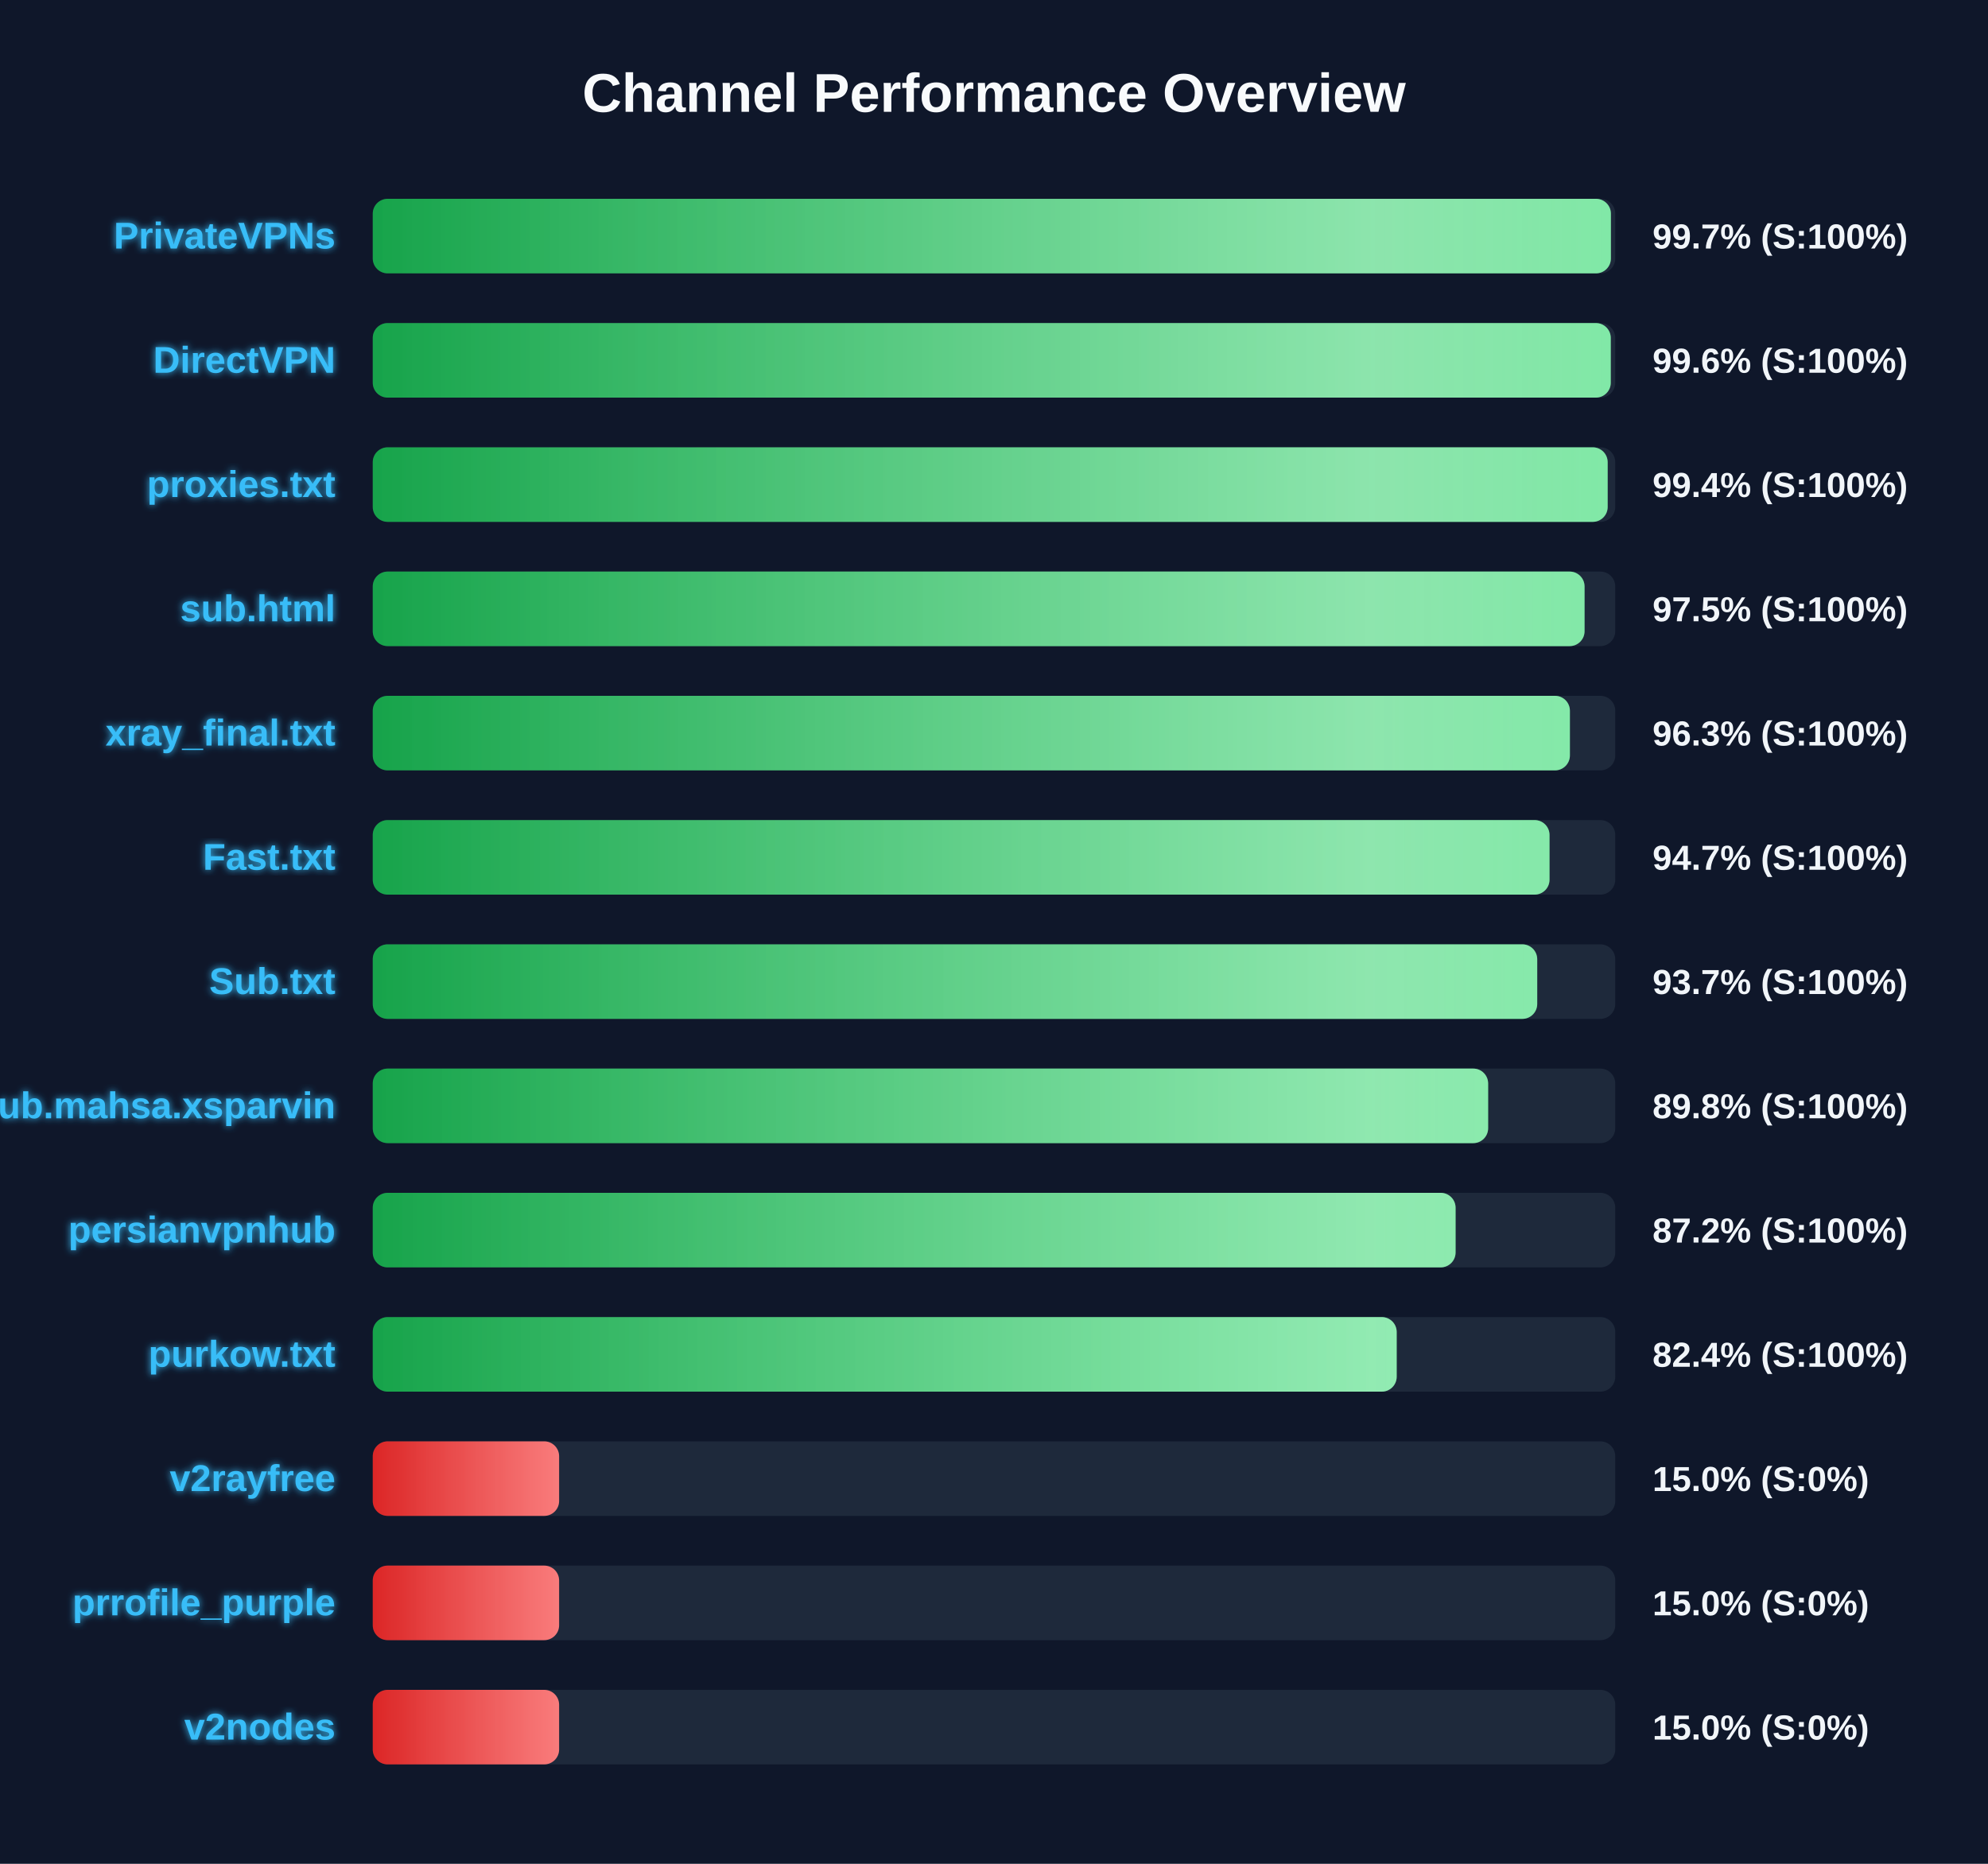
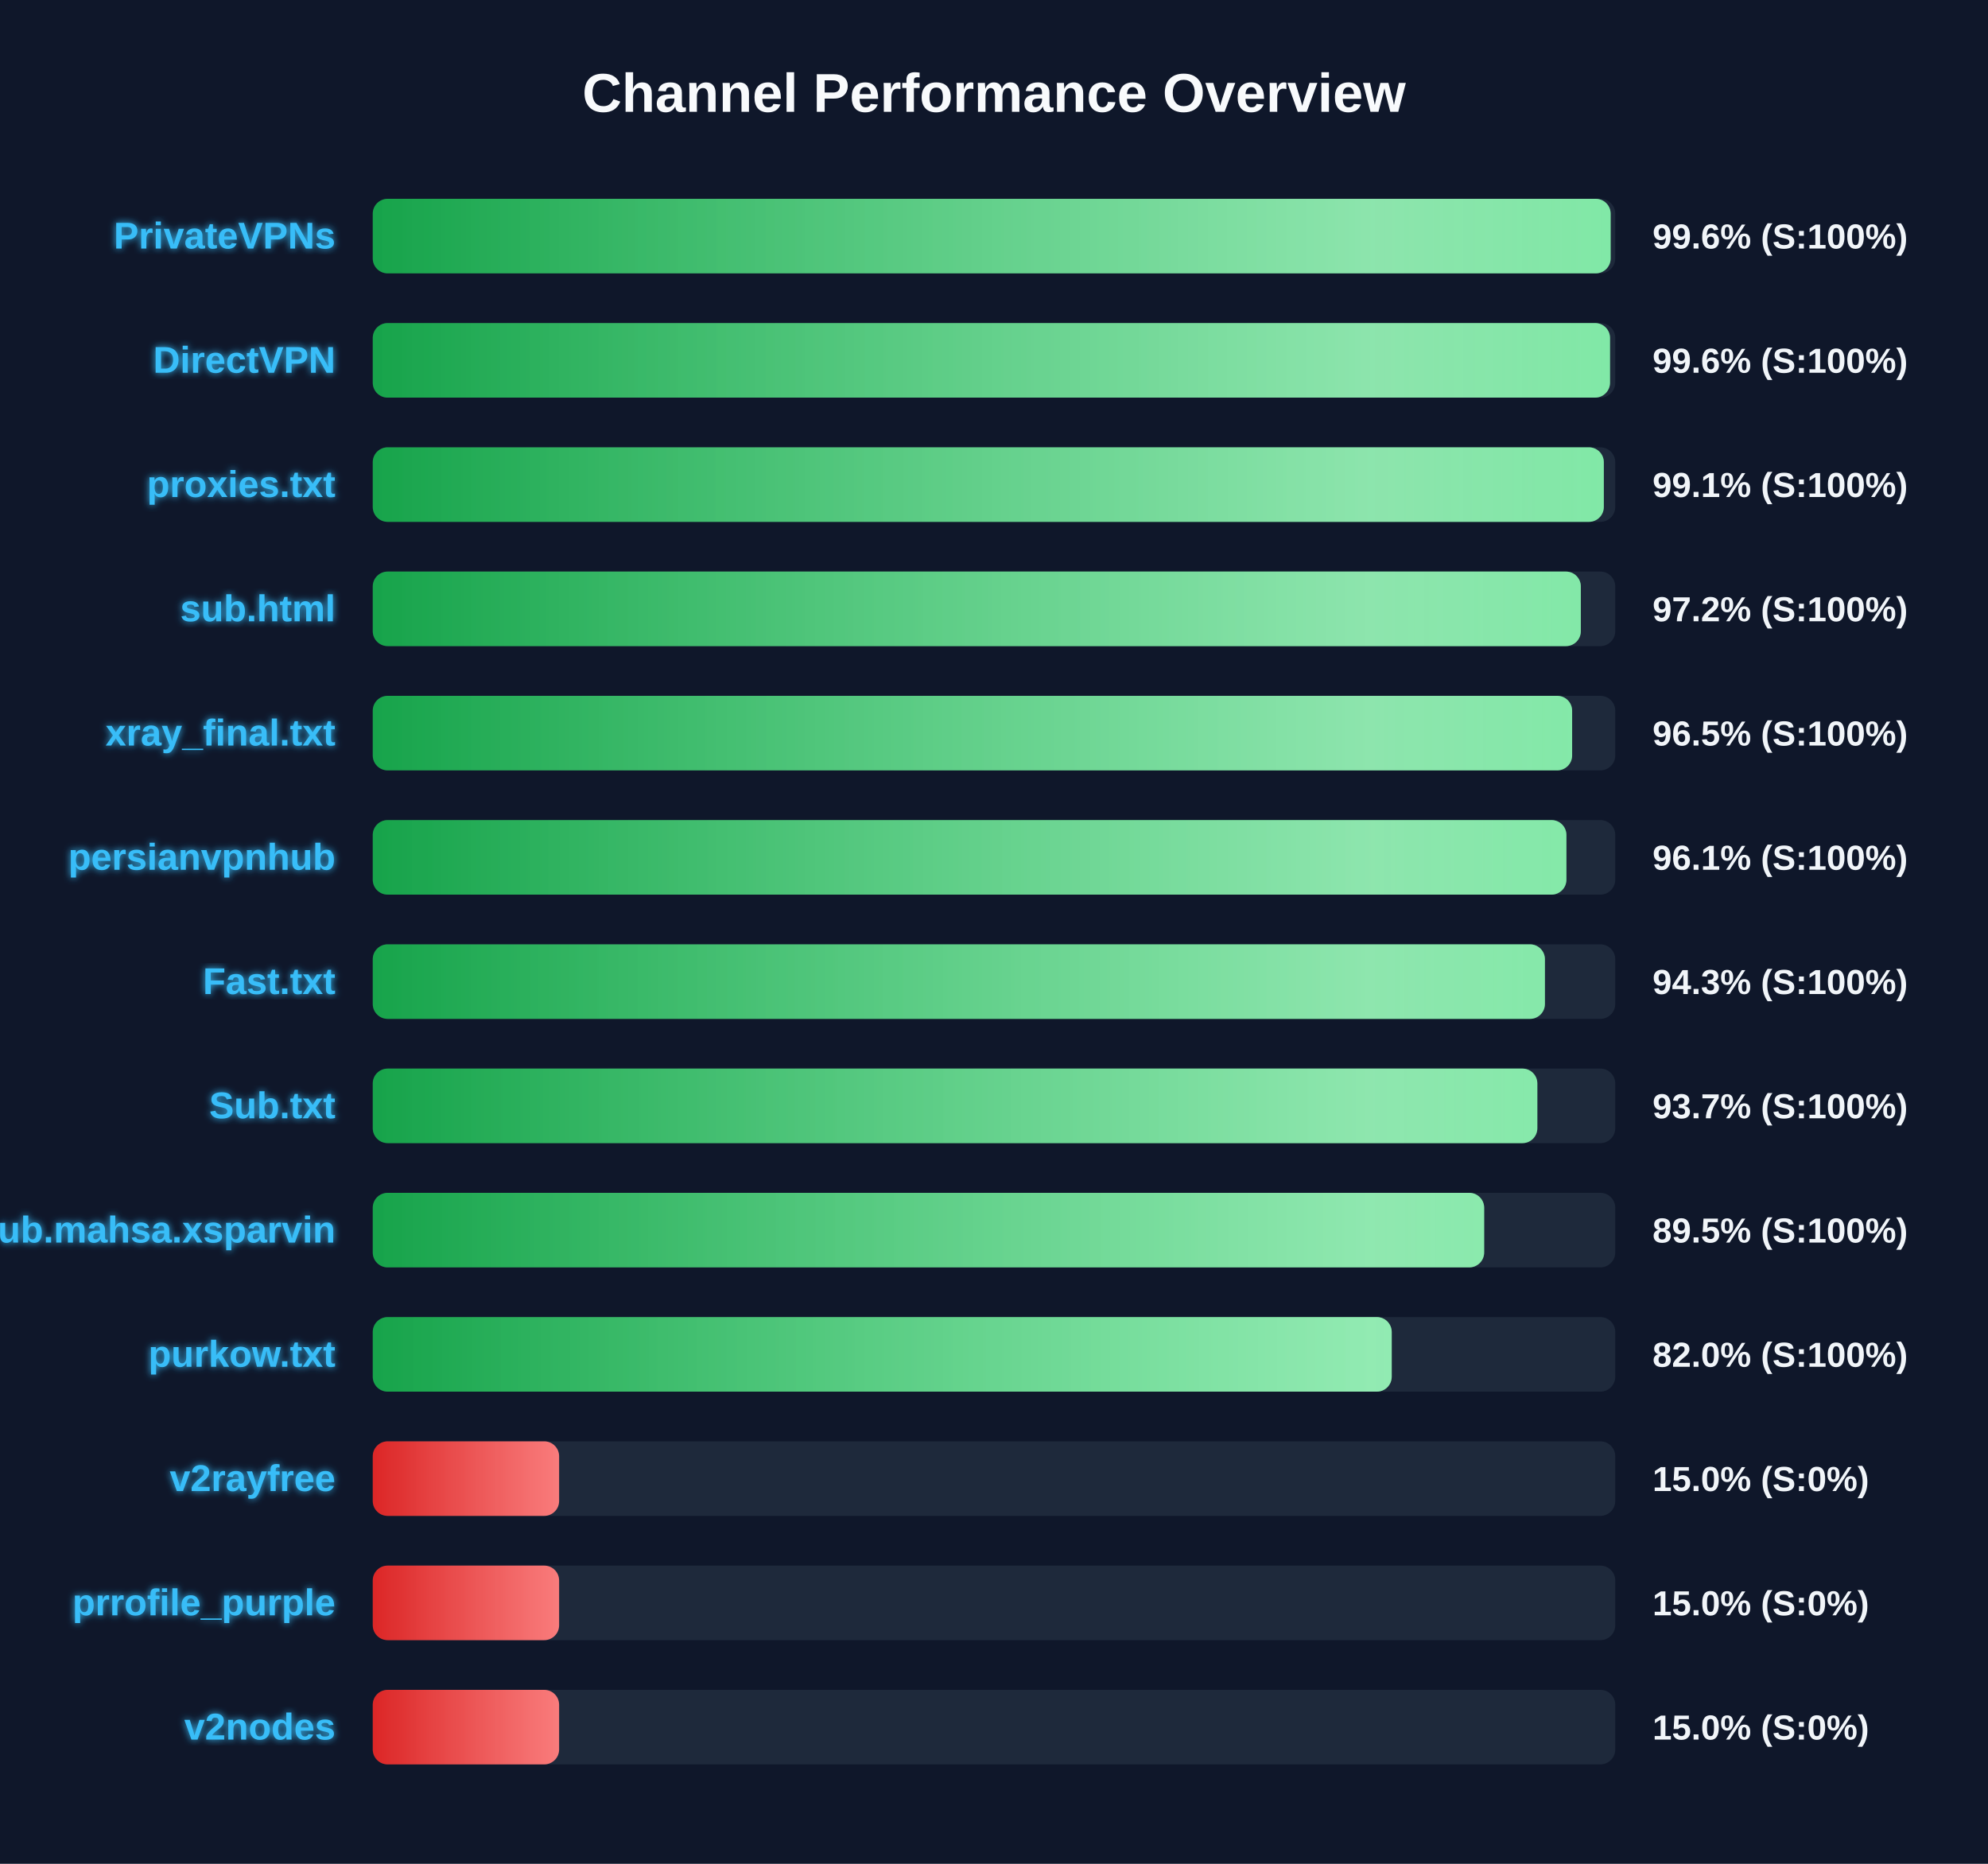
<svg xmlns="http://www.w3.org/2000/svg" width="800" height="750" version="1.1">
  <defs>
    <linearGradient id="grad-green" x1="0%" y1="0%" x2="100%" y2="0%">
      <stop offset="0%" stop-color="#16a34a" />
      <stop offset="100%" stop-color="#4ade80" />
    </linearGradient>
    <linearGradient id="grad-yellow" x1="0%" y1="0%" x2="100%" y2="0%">
      <stop offset="0%" stop-color="#ca8a04" />
      <stop offset="100%" stop-color="#fde047" />
    </linearGradient>
    <linearGradient id="grad-red" x1="0%" y1="0%" x2="100%" y2="0%">
      <stop offset="0%" stop-color="#dc2626" />
      <stop offset="100%" stop-color="#f87171" />
    </linearGradient>
    <linearGradient id="shimmer" x1="0%" y1="0%" x2="100%" y2="0%">
      <stop offset="0%" stop-color="rgba(255,255,255,0)" />
      <stop offset="50%" stop-color="rgba(255,255,255,0.4)" />
      <stop offset="100%" stop-color="rgba(255,255,255,0)" />
    </linearGradient>
    <filter id="glow" x="-20%" y="-20%" width="140%" height="140%">
      <feGaussianBlur stdDeviation="1.5" result="blur" />
      <feComposite in="SourceGraphic" in2="blur" operator="over" />
    </filter>
  </defs>
  <style>
        .bg-rect { fill: #0f172a; }
        .title { font: bold 22px 'Segoe UI', Arial, sans-serif; fill: #f8fafc; }
        .row { font: bold 15px 'Segoe UI', Arial, sans-serif; fill: #38bdf8; filter: url(#glow); }
        .score { font: bold 14px 'Segoe UI', Arial, sans-serif; fill: #f1f5f9; }
        @keyframes shimmer-anim {
            0% { transform: translateX(-100%); }
            100% { transform: translateX(200%); }
        }
        .shimmer-rect {
            animation: shimmer-anim 2.5s infinite linear;
        }
    </style>
  <rect width="100%" height="100%" class="bg-rect" />
  <text x="400" y="45" text-anchor="middle" class="title">Channel Performance Overview</text>
  <rect x="150" y="80" width="500" height="30" fill="#1e293b" rx="6" />
  <clipPath id="clip-0">
-     <rect x="150" y="80" width="498.25" height="30" rx="6" />
+     <rect x="150" y="80" width="498.15" height="30" rx="6" />
  </clipPath>
-   <rect x="150" y="80" width="498.25" height="30" fill="url(#grad-green)" rx="6" />
+   <rect x="150" y="80" width="498.15" height="30" fill="url(#grad-green)" rx="6" />
  <g clip-path="url(#clip-0)">
    <rect x="150" y="80" width="100%" height="30" fill="url(#shimmer)" class="shimmer-rect" />
  </g>
  <text x="135" y="100" text-anchor="end" class="row">PrivateVPNs</text>
-   <text x="665" y="100" text-anchor="start" class="score">99.7% (S:100%)</text>
+   <text x="665" y="100" text-anchor="start" class="score">99.6% (S:100%)</text>
  <rect x="150" y="130" width="500" height="30" fill="#1e293b" rx="6" />
  <clipPath id="clip-1">
-     <rect x="150" y="130" width="498.2" height="30" rx="6" />
+     <rect x="150" y="130" width="497.9" height="30" rx="6" />
  </clipPath>
-   <rect x="150" y="130" width="498.2" height="30" fill="url(#grad-green)" rx="6" />
+   <rect x="150" y="130" width="497.9" height="30" fill="url(#grad-green)" rx="6" />
  <g clip-path="url(#clip-1)">
    <rect x="150" y="130" width="100%" height="30" fill="url(#shimmer)" class="shimmer-rect" />
  </g>
  <text x="135" y="150" text-anchor="end" class="row">DirectVPN</text>
  <text x="665" y="150" text-anchor="start" class="score">99.6% (S:100%)</text>
  <rect x="150" y="180" width="500" height="30" fill="#1e293b" rx="6" />
  <clipPath id="clip-2">
-     <rect x="150" y="180" width="496.95" height="30" rx="6" />
+     <rect x="150" y="180" width="495.4" height="30" rx="6" />
  </clipPath>
-   <rect x="150" y="180" width="496.95" height="30" fill="url(#grad-green)" rx="6" />
+   <rect x="150" y="180" width="495.4" height="30" fill="url(#grad-green)" rx="6" />
  <g clip-path="url(#clip-2)">
    <rect x="150" y="180" width="100%" height="30" fill="url(#shimmer)" class="shimmer-rect" />
  </g>
  <text x="135" y="200" text-anchor="end" class="row">proxies.txt</text>
-   <text x="665" y="200" text-anchor="start" class="score">99.4% (S:100%)</text>
+   <text x="665" y="200" text-anchor="start" class="score">99.1% (S:100%)</text>
  <rect x="150" y="230" width="500" height="30" fill="#1e293b" rx="6" />
  <clipPath id="clip-3">
-     <rect x="150" y="230" width="487.65" height="30" rx="6" />
+     <rect x="150" y="230" width="486.15" height="30" rx="6" />
  </clipPath>
-   <rect x="150" y="230" width="487.65" height="30" fill="url(#grad-green)" rx="6" />
+   <rect x="150" y="230" width="486.15" height="30" fill="url(#grad-green)" rx="6" />
  <g clip-path="url(#clip-3)">
    <rect x="150" y="230" width="100%" height="30" fill="url(#shimmer)" class="shimmer-rect" />
  </g>
  <text x="135" y="250" text-anchor="end" class="row">sub.html</text>
-   <text x="665" y="250" text-anchor="start" class="score">97.5% (S:100%)</text>
+   <text x="665" y="250" text-anchor="start" class="score">97.2% (S:100%)</text>
  <rect x="150" y="280" width="500" height="30" fill="#1e293b" rx="6" />
  <clipPath id="clip-4">
-     <rect x="150" y="280" width="481.75" height="30" rx="6" />
+     <rect x="150" y="280" width="482.65" height="30" rx="6" />
  </clipPath>
-   <rect x="150" y="280" width="481.75" height="30" fill="url(#grad-green)" rx="6" />
+   <rect x="150" y="280" width="482.65" height="30" fill="url(#grad-green)" rx="6" />
  <g clip-path="url(#clip-4)">
    <rect x="150" y="280" width="100%" height="30" fill="url(#shimmer)" class="shimmer-rect" />
  </g>
  <text x="135" y="300" text-anchor="end" class="row">xray_final.txt</text>
-   <text x="665" y="300" text-anchor="start" class="score">96.3% (S:100%)</text>
+   <text x="665" y="300" text-anchor="start" class="score">96.5% (S:100%)</text>
  <rect x="150" y="330" width="500" height="30" fill="#1e293b" rx="6" />
  <clipPath id="clip-5">
-     <rect x="150" y="330" width="473.55" height="30" rx="6" />
+     <rect x="150" y="330" width="480.35" height="30" rx="6" />
  </clipPath>
-   <rect x="150" y="330" width="473.55" height="30" fill="url(#grad-green)" rx="6" />
+   <rect x="150" y="330" width="480.35" height="30" fill="url(#grad-green)" rx="6" />
  <g clip-path="url(#clip-5)">
    <rect x="150" y="330" width="100%" height="30" fill="url(#shimmer)" class="shimmer-rect" />
  </g>
-   <text x="135" y="350" text-anchor="end" class="row">Fast.txt</text>
-   <text x="665" y="350" text-anchor="start" class="score">94.7% (S:100%)</text>
+   <text x="135" y="350" text-anchor="end" class="row">persianvpnhub</text>
+   <text x="665" y="350" text-anchor="start" class="score">96.1% (S:100%)</text>
  <rect x="150" y="380" width="500" height="30" fill="#1e293b" rx="6" />
  <clipPath id="clip-6">
-     <rect x="150" y="380" width="468.6" height="30" rx="6" />
+     <rect x="150" y="380" width="471.7" height="30" rx="6" />
  </clipPath>
-   <rect x="150" y="380" width="468.6" height="30" fill="url(#grad-green)" rx="6" />
+   <rect x="150" y="380" width="471.7" height="30" fill="url(#grad-green)" rx="6" />
  <g clip-path="url(#clip-6)">
    <rect x="150" y="380" width="100%" height="30" fill="url(#shimmer)" class="shimmer-rect" />
  </g>
-   <text x="135" y="400" text-anchor="end" class="row">Sub.txt</text>
-   <text x="665" y="400" text-anchor="start" class="score">93.7% (S:100%)</text>
+   <text x="135" y="400" text-anchor="end" class="row">Fast.txt</text>
+   <text x="665" y="400" text-anchor="start" class="score">94.3% (S:100%)</text>
  <rect x="150" y="430" width="500" height="30" fill="#1e293b" rx="6" />
  <clipPath id="clip-7">
-     <rect x="150" y="430" width="448.85" height="30" rx="6" />
+     <rect x="150" y="430" width="468.65" height="30" rx="6" />
  </clipPath>
-   <rect x="150" y="430" width="448.85" height="30" fill="url(#grad-green)" rx="6" />
+   <rect x="150" y="430" width="468.65" height="30" fill="url(#grad-green)" rx="6" />
  <g clip-path="url(#clip-7)">
    <rect x="150" y="430" width="100%" height="30" fill="url(#shimmer)" class="shimmer-rect" />
  </g>
-   <text x="135" y="450" text-anchor="end" class="row">Sub.mahsa.xsparvin</text>
-   <text x="665" y="450" text-anchor="start" class="score">89.8% (S:100%)</text>
+   <text x="135" y="450" text-anchor="end" class="row">Sub.txt</text>
+   <text x="665" y="450" text-anchor="start" class="score">93.7% (S:100%)</text>
  <rect x="150" y="480" width="500" height="30" fill="#1e293b" rx="6" />
  <clipPath id="clip-8">
-     <rect x="150" y="480" width="435.75" height="30" rx="6" />
+     <rect x="150" y="480" width="447.25" height="30" rx="6" />
  </clipPath>
-   <rect x="150" y="480" width="435.75" height="30" fill="url(#grad-green)" rx="6" />
+   <rect x="150" y="480" width="447.25" height="30" fill="url(#grad-green)" rx="6" />
  <g clip-path="url(#clip-8)">
    <rect x="150" y="480" width="100%" height="30" fill="url(#shimmer)" class="shimmer-rect" />
  </g>
-   <text x="135" y="500" text-anchor="end" class="row">persianvpnhub</text>
-   <text x="665" y="500" text-anchor="start" class="score">87.2% (S:100%)</text>
+   <text x="135" y="500" text-anchor="end" class="row">Sub.mahsa.xsparvin</text>
+   <text x="665" y="500" text-anchor="start" class="score">89.5% (S:100%)</text>
  <rect x="150" y="530" width="500" height="30" fill="#1e293b" rx="6" />
  <clipPath id="clip-9">
-     <rect x="150" y="530" width="412.05" height="30" rx="6" />
+     <rect x="150" y="530" width="410.05" height="30" rx="6" />
  </clipPath>
-   <rect x="150" y="530" width="412.05" height="30" fill="url(#grad-green)" rx="6" />
+   <rect x="150" y="530" width="410.05" height="30" fill="url(#grad-green)" rx="6" />
  <g clip-path="url(#clip-9)">
    <rect x="150" y="530" width="100%" height="30" fill="url(#shimmer)" class="shimmer-rect" />
  </g>
  <text x="135" y="550" text-anchor="end" class="row">purkow.txt</text>
-   <text x="665" y="550" text-anchor="start" class="score">82.4% (S:100%)</text>
+   <text x="665" y="550" text-anchor="start" class="score">82.0% (S:100%)</text>
  <rect x="150" y="580" width="500" height="30" fill="#1e293b" rx="6" />
  <clipPath id="clip-10">
    <rect x="150" y="580" width="75.0" height="30" rx="6" />
  </clipPath>
  <rect x="150" y="580" width="75.0" height="30" fill="url(#grad-red)" rx="6" />
  <g clip-path="url(#clip-10)">
    <rect x="150" y="580" width="100%" height="30" fill="url(#shimmer)" class="shimmer-rect" />
  </g>
  <text x="135" y="600" text-anchor="end" class="row">v2rayfree</text>
  <text x="665" y="600" text-anchor="start" class="score">15.0% (S:0%)</text>
  <rect x="150" y="630" width="500" height="30" fill="#1e293b" rx="6" />
  <clipPath id="clip-11">
    <rect x="150" y="630" width="75.0" height="30" rx="6" />
  </clipPath>
  <rect x="150" y="630" width="75.0" height="30" fill="url(#grad-red)" rx="6" />
  <g clip-path="url(#clip-11)">
    <rect x="150" y="630" width="100%" height="30" fill="url(#shimmer)" class="shimmer-rect" />
  </g>
  <text x="135" y="650" text-anchor="end" class="row">prrofile_purple</text>
  <text x="665" y="650" text-anchor="start" class="score">15.0% (S:0%)</text>
  <rect x="150" y="680" width="500" height="30" fill="#1e293b" rx="6" />
  <clipPath id="clip-12">
    <rect x="150" y="680" width="75.0" height="30" rx="6" />
  </clipPath>
  <rect x="150" y="680" width="75.0" height="30" fill="url(#grad-red)" rx="6" />
  <g clip-path="url(#clip-12)">
    <rect x="150" y="680" width="100%" height="30" fill="url(#shimmer)" class="shimmer-rect" />
  </g>
  <text x="135" y="700" text-anchor="end" class="row">v2nodes</text>
  <text x="665" y="700" text-anchor="start" class="score">15.0% (S:0%)</text>
</svg>
